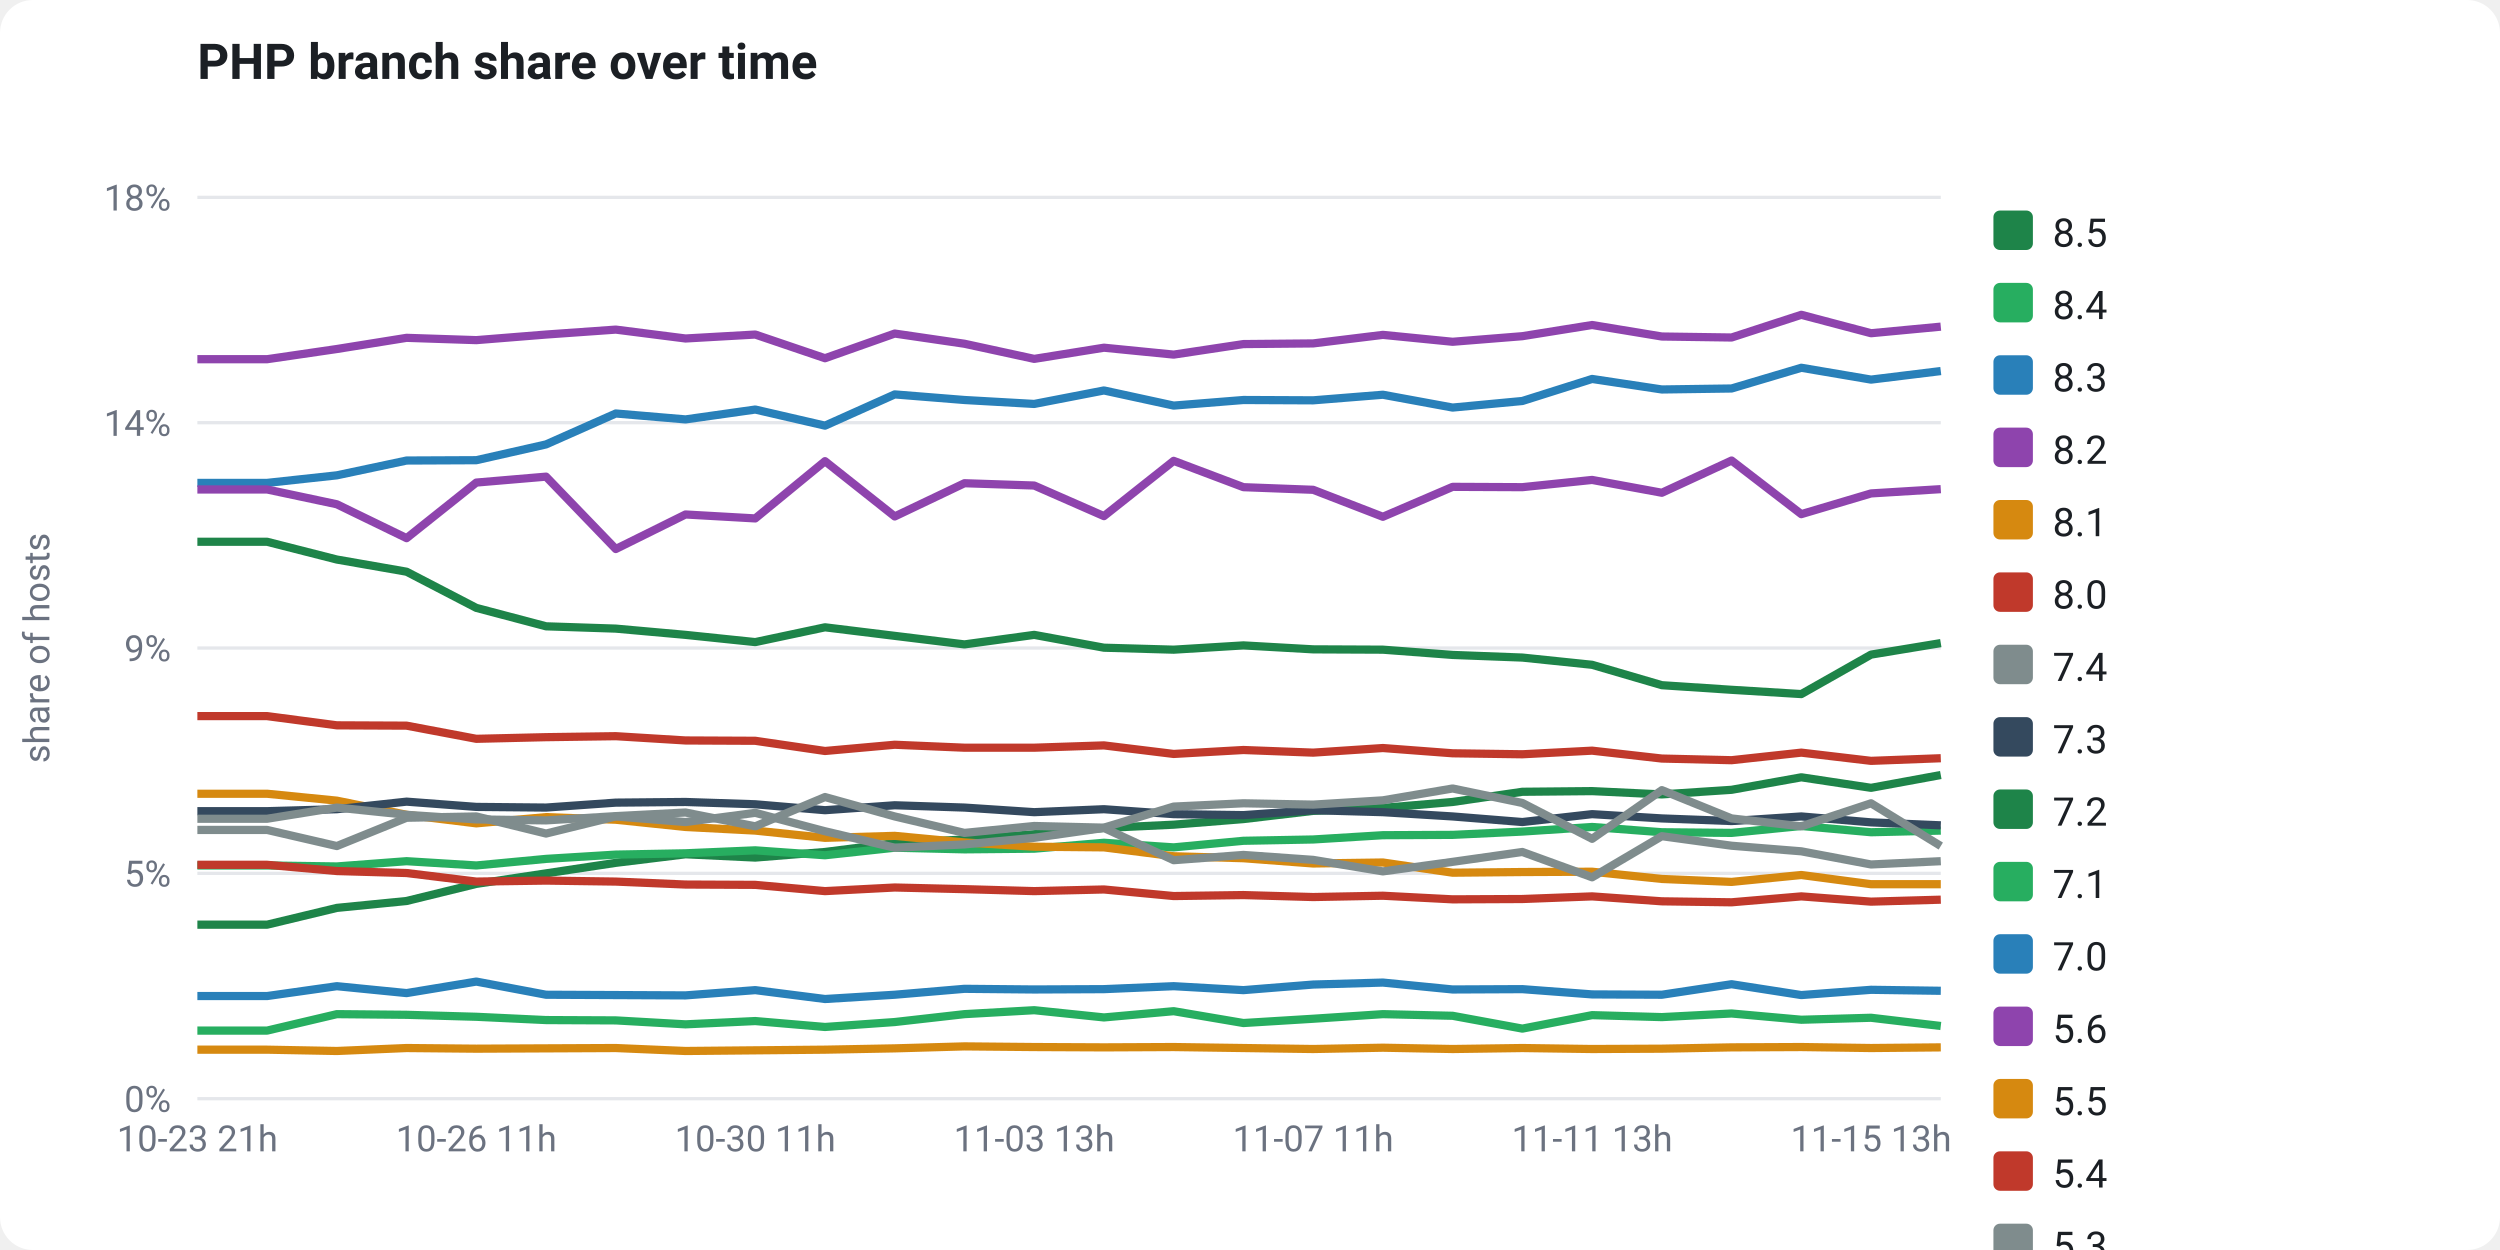
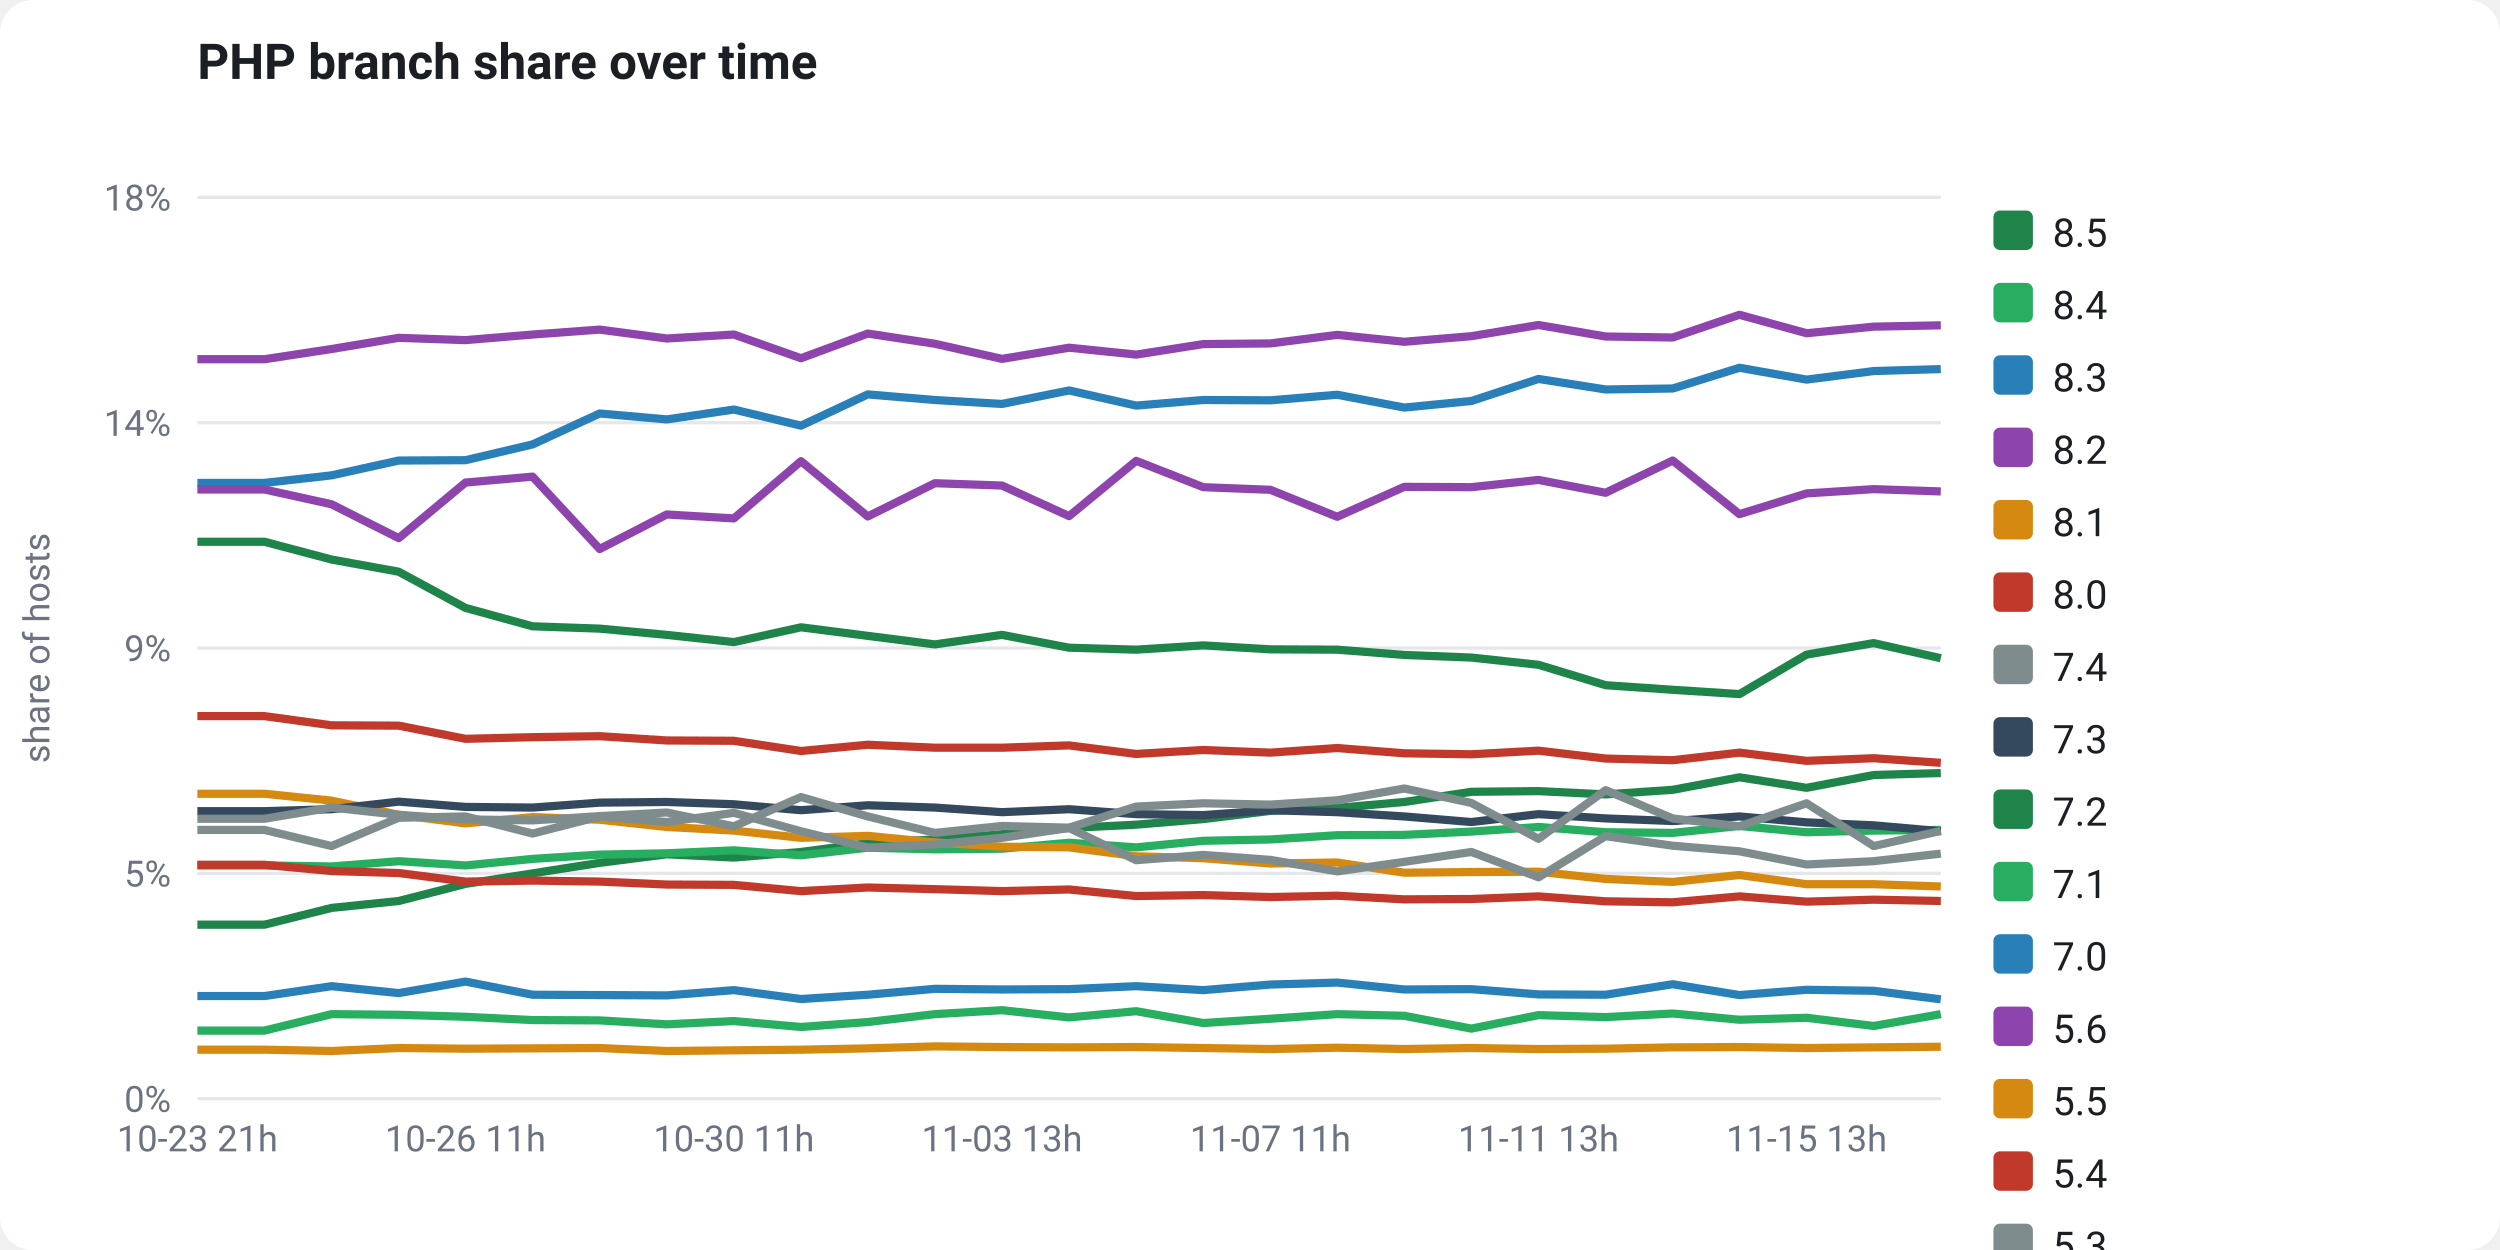
<svg xmlns="http://www.w3.org/2000/svg" viewBox="0 0 760 380" width="760" height="380" font-family="-apple-system,Segoe UI,Roboto,Helvetica,Arial,sans-serif" role="img">
  <rect x="0" y="0" width="760" height="380" fill="#ffffff" rx="10" />
  <text x="60" y="24" fill="#1b1f24" font-size="15" font-weight="700">PHP branch share over time</text>
  <line x1="60" y1="334.0" x2="590" y2="334.0" stroke="#e5e7eb" stroke-width="1" />
  <text x="52" y="338.0" fill="#6b7280" font-size="11" text-anchor="end">0%</text>
  <line x1="60" y1="265.5" x2="590" y2="265.5" stroke="#e5e7eb" stroke-width="1" />
  <text x="52" y="269.5" fill="#6b7280" font-size="11" text-anchor="end">5%</text>
  <line x1="60" y1="197.0" x2="590" y2="197.0" stroke="#e5e7eb" stroke-width="1" />
  <text x="52" y="201.0" fill="#6b7280" font-size="11" text-anchor="end">9%</text>
  <line x1="60" y1="128.5" x2="590" y2="128.5" stroke="#e5e7eb" stroke-width="1" />
  <text x="52" y="132.5" fill="#6b7280" font-size="11" text-anchor="end">14%</text>
  <line x1="60" y1="60.0" x2="590" y2="60.0" stroke="#e5e7eb" stroke-width="1" />
  <text x="52" y="64.0" fill="#6b7280" font-size="11" text-anchor="end">18%</text>
  <text x="15" y="197" fill="#6b7280" font-size="11" text-anchor="middle" transform="rotate(-90 15 197)">share of hosts</text>
-   <polyline points="60.0,281.1 81.2,281.1 102.4,276.0 123.6,273.9 144.8,268.7 166.0,265.5 187.2,262.3 208.4,259.7 229.6,260.7 250.8,259.0 272.0,256.3 293.2,255.2 314.4,253.6 335.6,251.7 356.8,250.7 378.0,249.0 399.2,246.5 420.4,245.6 441.6,243.8 462.8,240.7 484.0,240.5 505.2,241.5 526.4,240.1 547.6,236.3 568.8,239.5 590.0,235.6" fill="none" stroke="#1e8449" stroke-width="2.5" stroke-linejoin="round" />
-   <polyline points="60.0,263.1 81.2,263.1 102.4,263.4 123.6,261.8 144.8,263.1 166.0,261.1 187.2,259.8 208.4,259.4 229.6,258.5 250.8,260.0 272.0,257.7 293.2,258.2 314.4,258.0 335.6,256.2 356.8,257.6 378.0,255.6 399.2,255.2 420.4,253.9 441.6,253.8 462.8,252.8 484.0,251.4 505.2,253.0 526.4,253.2 547.6,251.1 568.8,253.0 590.0,252.5" fill="none" stroke="#27ae60" stroke-width="2.5" stroke-linejoin="round" />
-   <polyline points="60.0,146.8 81.2,146.8 102.4,144.5 123.6,140.0 144.8,139.9 166.0,135.1 187.2,125.7 208.4,127.5 229.6,124.5 250.8,129.4 272.0,119.9 293.2,121.6 314.4,122.8 335.6,118.7 356.8,123.3 378.0,121.6 399.2,121.7 420.4,120.0 441.6,123.9 462.8,121.9 484.0,115.2 505.2,118.4 526.4,118.1 547.6,111.8 568.8,115.4 590.0,112.8" fill="none" stroke="#2980b9" stroke-width="2.5" stroke-linejoin="round" />
-   <polyline points="60.0,109.2 81.2,109.2 102.4,106.1 123.6,102.7 144.8,103.4 166.0,101.7 187.2,100.2 208.4,102.9 229.6,101.7 250.8,108.9 272.0,101.4 293.2,104.5 314.4,109.1 335.6,105.7 356.8,107.8 378.0,104.6 399.2,104.4 420.4,101.8 441.6,103.9 462.8,102.2 484.0,98.8 505.2,102.3 526.4,102.6 547.6,95.7 568.8,101.3 590.0,99.3" fill="none" stroke="#8e44ad" stroke-width="2.5" stroke-linejoin="round" />
-   <polyline points="60.0,241.3 81.2,241.3 102.4,243.4 123.6,247.7 144.8,250.3 166.0,248.4 187.2,249.2 208.4,251.4 229.6,252.5 250.8,254.7 272.0,254.1 293.2,256.1 314.4,257.4 335.6,257.6 356.8,260.3 378.0,260.9 399.2,262.5 420.4,262.2 441.6,265.3 462.8,265.1 484.0,265.0 505.2,267.2 526.4,268.1 547.6,266.0 568.8,268.8 590.0,268.8" fill="none" stroke="#d68910" stroke-width="2.5" stroke-linejoin="round" />
-   <polyline points="60.0,262.9 81.2,262.9 102.4,264.8 123.6,265.4 144.8,268.0 166.0,267.7 187.2,268.0 208.4,268.9 229.6,269.0 250.8,270.9 272.0,269.8 293.2,270.3 314.4,270.9 335.6,270.4 356.8,272.4 378.0,272.1 399.2,272.7 420.4,272.3 441.6,273.4 462.8,273.3 484.0,272.5 505.2,274.0 526.4,274.3 547.6,272.5 568.8,274.1 590.0,273.5" fill="none" stroke="#c0392b" stroke-width="2.5" stroke-linejoin="round" />
-   <polyline points="60.0,252.3 81.2,252.3 102.4,257.2 123.6,248.6 144.8,248.2 166.0,253.4 187.2,248.2 208.4,249.9 229.6,247.1 250.8,252.7 272.0,257.7 293.2,256.7 314.4,254.7 335.6,251.7 356.8,261.5 378.0,259.9 399.2,261.4 420.4,264.9 441.6,262.0 462.8,259.0 484.0,266.7 505.2,254.2 526.4,257.1 547.6,258.8 568.8,262.8 590.0,261.8" fill="none" stroke="#7f8c8d" stroke-width="2.5" stroke-linejoin="round" />
-   <polyline points="60.0,246.6 81.2,246.6 102.4,246.0 123.6,243.7 144.8,245.3 166.0,245.5 187.2,244.0 208.4,243.8 229.6,244.5 250.8,246.3 272.0,244.8 293.2,245.5 314.4,246.9 335.6,246.0 356.8,247.5 378.0,247.8 399.2,246.3 420.4,246.9 441.6,248.2 462.8,249.9 484.0,247.5 505.2,248.8 526.4,249.6 547.6,248.2 568.8,250.0 590.0,250.9" fill="none" stroke="#34495e" stroke-width="2.5" stroke-linejoin="round" />
-   <polyline points="60.0,164.7 81.2,164.7 102.4,170.1 123.6,173.8 144.8,184.8 166.0,190.4 187.2,191.1 208.4,193.0 229.6,195.2 250.8,190.7 272.0,193.3 293.2,195.9 314.4,193.0 335.6,196.9 356.8,197.5 378.0,196.2 399.2,197.4 420.4,197.5 441.6,199.1 462.8,199.9 484.0,202.1 505.2,208.3 526.4,209.7 547.6,211.0 568.8,199.0 590.0,195.5" fill="none" stroke="#1e8449" stroke-width="2.5" stroke-linejoin="round" />
-   <polyline points="60.0,313.3 81.2,313.3 102.4,308.3 123.6,308.5 144.8,309.1 166.0,310.1 187.2,310.2 208.4,311.4 229.6,310.4 250.8,312.2 272.0,310.7 293.2,308.3 314.4,307.1 335.6,309.3 356.8,307.4 378.0,311.0 399.2,309.7 420.4,308.3 441.6,308.8 462.8,312.7 484.0,308.6 505.2,309.2 526.4,308.1 547.6,310.0 568.8,309.4 590.0,311.9" fill="none" stroke="#27ae60" stroke-width="2.5" stroke-linejoin="round" />
-   <polyline points="60.0,302.8 81.2,302.8 102.4,299.8 123.6,301.9 144.8,298.4 166.0,302.4 187.2,302.5 208.4,302.6 229.6,301.0 250.8,303.7 272.0,302.4 293.2,300.6 314.4,300.8 335.6,300.7 356.8,299.8 378.0,301.0 399.2,299.3 420.4,298.7 441.6,300.8 462.8,300.7 484.0,302.3 505.2,302.4 526.4,299.2 547.6,302.5 568.8,300.9 590.0,301.2" fill="none" stroke="#2980b9" stroke-width="2.5" stroke-linejoin="round" />
-   <polyline points="60.0,148.8 81.2,148.8 102.4,153.3 123.6,163.6 144.8,146.7 166.0,144.9 187.2,166.9 208.4,156.4 229.6,157.6 250.8,140.2 272.0,157.0 293.2,146.9 314.4,147.6 335.6,156.9 356.8,140.1 378.0,148.1 399.2,148.9 420.4,157.1 441.6,148.0 462.8,148.1 484.0,145.9 505.2,149.8 526.4,140.0 547.6,156.3 568.8,150.0 590.0,148.7" fill="none" stroke="#8e44ad" stroke-width="2.5" stroke-linejoin="round" />
-   <polyline points="60.0,319.1 81.2,319.1 102.4,319.5 123.6,318.6 144.8,318.8 166.0,318.7 187.2,318.6 208.4,319.5 229.6,319.3 250.8,319.1 272.0,318.7 293.2,318.1 314.4,318.3 335.6,318.4 356.8,318.3 378.0,318.6 399.2,318.9 420.4,318.5 441.6,318.9 462.8,318.6 484.0,318.9 505.2,318.8 526.4,318.4 547.6,318.3 568.8,318.6 590.0,318.4" fill="none" stroke="#d68910" stroke-width="2.5" stroke-linejoin="round" />
-   <polyline points="60.0,217.7 81.2,217.7 102.4,220.5 123.6,220.6 144.8,224.6 166.0,224.1 187.2,223.8 208.4,225.1 229.6,225.2 250.8,228.3 272.0,226.4 293.2,227.3 314.4,227.3 335.6,226.6 356.8,229.2 378.0,228.0 399.2,228.8 420.4,227.4 441.6,229.0 462.8,229.3 484.0,228.2 505.2,230.6 526.4,231.1 547.6,228.8 568.8,231.3 590.0,230.5" fill="none" stroke="#c0392b" stroke-width="2.5" stroke-linejoin="round" />
-   <polyline points="60.0,248.9 81.2,248.9 102.4,245.5 123.6,247.7 144.8,249.1 166.0,249.4 187.2,248.1 208.4,247.0 229.6,251.2 250.8,242.3 272.0,248.2 293.2,253.2 314.4,251.1 335.6,251.6 356.8,245.2 378.0,244.2 399.2,244.6 420.4,243.3 441.6,239.7 462.8,244.1 484.0,255.0 505.2,240.2 526.4,248.8 547.6,251.2 568.8,244.2 590.0,257.2" fill="none" stroke="#7f8c8d" stroke-width="2.5" stroke-linejoin="round" />
+   <polyline points="60.0,281.1 80.4,281.1 100.8,276.0 121.2,273.9 141.5,268.7 161.9,265.5 182.3,262.3 202.7,259.7 223.1,260.7 243.5,259.0 263.8,256.3 284.2,255.2 304.6,253.6 325.0,251.7 345.4,250.7 365.8,249.0 386.2,246.5 406.5,245.6 426.9,243.8 447.3,240.7 467.7,240.5 488.1,241.5 508.5,240.1 528.8,236.3 549.2,239.5 569.6,235.6 590.0,235.0" fill="none" stroke="#1e8449" stroke-width="2.5" stroke-linejoin="round" />
+   <polyline points="60.0,263.1 80.4,263.1 100.8,263.4 121.2,261.8 141.5,263.1 161.9,261.1 182.3,259.8 202.7,259.4 223.1,258.5 243.5,260.0 263.8,257.7 284.2,258.2 304.6,258.0 325.0,256.2 345.4,257.6 365.8,255.6 386.2,255.2 406.5,253.9 426.9,253.8 447.3,252.8 467.7,251.4 488.1,253.0 508.5,253.2 528.8,251.1 549.2,253.0 569.6,252.5 590.0,252.3" fill="none" stroke="#27ae60" stroke-width="2.5" stroke-linejoin="round" />
+   <polyline points="60.0,146.8 80.4,146.8 100.8,144.5 121.2,140.0 141.5,139.9 161.9,135.1 182.3,125.7 202.7,127.5 223.1,124.5 243.5,129.4 263.8,119.9 284.2,121.6 304.6,122.8 325.0,118.7 345.4,123.3 365.8,121.6 386.2,121.7 406.5,120.0 426.9,123.9 447.3,121.9 467.7,115.2 488.1,118.4 508.5,118.1 528.8,111.8 549.2,115.4 569.6,112.8 590.0,112.2" fill="none" stroke="#2980b9" stroke-width="2.5" stroke-linejoin="round" />
+   <polyline points="60.0,109.2 80.4,109.2 100.8,106.1 121.2,102.7 141.5,103.4 161.9,101.7 182.3,100.2 202.7,102.9 223.1,101.7 243.5,108.9 263.8,101.4 284.2,104.5 304.6,109.1 325.0,105.7 345.4,107.8 365.8,104.6 386.2,104.4 406.5,101.8 426.9,103.9 447.3,102.2 467.7,98.8 488.1,102.3 508.5,102.6 528.8,95.7 549.2,101.3 569.6,99.3 590.0,98.9" fill="none" stroke="#8e44ad" stroke-width="2.5" stroke-linejoin="round" />
+   <polyline points="60.0,241.3 80.4,241.3 100.8,243.4 121.2,247.7 141.5,250.3 161.9,248.4 182.3,249.2 202.7,251.4 223.1,252.5 243.5,254.7 263.8,254.1 284.2,256.1 304.6,257.4 325.0,257.6 345.4,260.3 365.8,260.9 386.2,262.5 406.5,262.2 426.9,265.3 447.3,265.1 467.7,265.0 488.1,267.2 508.5,268.1 528.8,266.0 549.2,268.8 569.6,268.8 590.0,269.5" fill="none" stroke="#d68910" stroke-width="2.5" stroke-linejoin="round" />
+   <polyline points="60.0,262.9 80.4,262.9 100.8,264.8 121.2,265.4 141.5,268.0 161.9,267.7 182.3,268.0 202.7,268.9 223.1,269.0 243.5,270.9 263.8,269.8 284.2,270.3 304.6,270.9 325.0,270.4 345.4,272.4 365.8,272.1 386.2,272.7 406.5,272.3 426.9,273.4 447.3,273.3 467.7,272.5 488.1,274.0 508.5,274.3 528.8,272.5 549.2,274.1 569.6,273.5 590.0,273.9" fill="none" stroke="#c0392b" stroke-width="2.5" stroke-linejoin="round" />
+   <polyline points="60.0,252.3 80.4,252.3 100.8,257.2 121.2,248.6 141.5,248.2 161.9,253.4 182.3,248.2 202.7,249.9 223.1,247.1 243.5,252.7 263.8,257.7 284.2,256.7 304.6,254.7 325.0,251.7 345.4,261.5 365.8,259.9 386.2,261.4 406.5,264.9 426.9,262.0 447.3,259.0 467.7,266.7 488.1,254.2 508.5,257.1 528.8,258.8 549.2,262.8 569.6,261.8 590.0,259.5" fill="none" stroke="#7f8c8d" stroke-width="2.5" stroke-linejoin="round" />
+   <polyline points="60.0,246.6 80.4,246.6 100.8,246.0 121.2,243.7 141.5,245.3 161.9,245.5 182.3,244.0 202.7,243.8 223.1,244.5 243.5,246.3 263.8,244.8 284.2,245.5 304.6,246.9 325.0,246.0 345.4,247.5 365.8,247.8 386.2,246.3 406.5,246.9 426.9,248.2 447.3,249.9 467.7,247.5 488.1,248.8 508.5,249.6 528.8,248.2 549.2,250.0 569.6,250.9 590.0,252.7" fill="none" stroke="#34495e" stroke-width="2.5" stroke-linejoin="round" />
+   <polyline points="60.0,164.7 80.4,164.7 100.8,170.1 121.2,173.8 141.5,184.8 161.9,190.4 182.3,191.1 202.7,193.0 223.1,195.2 243.5,190.7 263.8,193.3 284.2,195.9 304.6,193.0 325.0,196.9 345.4,197.5 365.8,196.2 386.2,197.4 406.5,197.5 426.9,199.1 447.3,199.9 467.7,202.1 488.1,208.3 508.5,209.7 528.8,211.0 549.2,199.0 569.6,195.5 590.0,200.1" fill="none" stroke="#1e8449" stroke-width="2.5" stroke-linejoin="round" />
+   <polyline points="60.0,313.3 80.4,313.3 100.8,308.3 121.2,308.5 141.5,309.1 161.9,310.1 182.3,310.2 202.7,311.4 223.1,310.4 243.5,312.2 263.8,310.7 284.2,308.3 304.6,307.1 325.0,309.3 345.4,307.4 365.8,311.0 386.2,309.7 406.5,308.3 426.9,308.8 447.3,312.7 467.7,308.6 488.1,309.2 508.5,308.1 528.8,310.0 549.2,309.4 569.6,311.9 590.0,308.3" fill="none" stroke="#27ae60" stroke-width="2.5" stroke-linejoin="round" />
+   <polyline points="60.0,302.8 80.4,302.8 100.8,299.8 121.2,301.9 141.5,298.4 161.9,302.4 182.3,302.5 202.7,302.6 223.1,301.0 243.5,303.7 263.8,302.4 284.2,300.6 304.6,300.8 325.0,300.7 345.4,299.8 365.8,301.0 386.2,299.3 406.5,298.7 426.9,300.8 447.3,300.7 467.7,302.3 488.1,302.4 508.5,299.2 528.8,302.5 549.2,300.9 569.6,301.2 590.0,303.8" fill="none" stroke="#2980b9" stroke-width="2.5" stroke-linejoin="round" />
+   <polyline points="60.0,148.8 80.4,148.8 100.8,153.3 121.2,163.6 141.5,146.7 161.9,144.9 182.3,166.9 202.7,156.4 223.1,157.6 243.5,140.2 263.8,157.0 284.2,146.9 304.6,147.6 325.0,156.9 345.4,140.1 365.8,148.1 386.2,148.9 406.5,157.1 426.9,148.0 447.3,148.1 467.7,145.9 488.1,149.8 508.5,140.0 528.8,156.3 549.2,150.0 569.6,148.7 590.0,149.4" fill="none" stroke="#8e44ad" stroke-width="2.5" stroke-linejoin="round" />
+   <polyline points="60.0,319.1 80.4,319.1 100.8,319.5 121.2,318.6 141.5,318.8 161.9,318.7 182.3,318.6 202.7,319.5 223.1,319.3 243.5,319.1 263.8,318.7 284.2,318.1 304.6,318.3 325.0,318.4 345.4,318.3 365.8,318.6 386.2,318.9 406.5,318.5 426.9,318.9 447.3,318.6 467.7,318.9 488.1,318.8 508.5,318.4 528.8,318.3 549.2,318.6 569.6,318.4 590.0,318.2" fill="none" stroke="#d68910" stroke-width="2.5" stroke-linejoin="round" />
+   <polyline points="60.0,217.7 80.4,217.7 100.8,220.5 121.2,220.6 141.5,224.6 161.9,224.1 182.3,223.8 202.7,225.1 223.1,225.2 243.5,228.3 263.8,226.4 284.2,227.3 304.6,227.3 325.0,226.6 345.4,229.2 365.8,228.0 386.2,228.8 406.5,227.4 426.9,229.0 447.3,229.3 467.7,228.2 488.1,230.6 508.5,231.1 528.8,228.8 549.2,231.3 569.6,230.5 590.0,231.9" fill="none" stroke="#c0392b" stroke-width="2.5" stroke-linejoin="round" />
+   <polyline points="60.0,248.9 80.4,248.9 100.8,245.5 121.2,247.7 141.5,249.1 161.9,249.4 182.3,248.1 202.7,247.0 223.1,251.2 243.5,242.3 263.8,248.2 284.2,253.2 304.6,251.1 325.0,251.6 345.4,245.2 365.8,244.2 386.2,244.6 406.5,243.3 426.9,239.7 447.3,244.1 467.7,255.0 488.1,240.2 508.5,248.8 528.8,251.2 549.2,244.2 569.6,257.2 590.0,252.6" fill="none" stroke="#7f8c8d" stroke-width="2.5" stroke-linejoin="round" />
  <text x="60.0" y="350" fill="#6b7280" font-size="11" text-anchor="middle">10-23 21h</text>
-   <text x="144.8" y="350" fill="#6b7280" font-size="11" text-anchor="middle">10-26 11h</text>
-   <text x="229.6" y="350" fill="#6b7280" font-size="11" text-anchor="middle">10-30 11h</text>
-   <text x="314.4" y="350" fill="#6b7280" font-size="11" text-anchor="middle">11-03 13h</text>
-   <text x="399.2" y="350" fill="#6b7280" font-size="11" text-anchor="middle">11-07 11h</text>
-   <text x="484.0" y="350" fill="#6b7280" font-size="11" text-anchor="middle">11-11 13h</text>
-   <text x="568.8" y="350" fill="#6b7280" font-size="11" text-anchor="middle">11-15 13h</text>
+   <text x="141.5" y="350" fill="#6b7280" font-size="11" text-anchor="middle">10-26 11h</text>
+   <text x="223.1" y="350" fill="#6b7280" font-size="11" text-anchor="middle">10-30 11h</text>
+   <text x="304.6" y="350" fill="#6b7280" font-size="11" text-anchor="middle">11-03 13h</text>
+   <text x="386.2" y="350" fill="#6b7280" font-size="11" text-anchor="middle">11-07 11h</text>
+   <text x="467.7" y="350" fill="#6b7280" font-size="11" text-anchor="middle">11-11 13h</text>
+   <text x="549.2" y="350" fill="#6b7280" font-size="11" text-anchor="middle">11-15 13h</text>
  <rect x="606" y="64" width="12" height="12" rx="2" fill="#1e8449" />
  <text x="624" y="75" fill="#1b1f24" font-size="12">8.5</text>
  <rect x="606" y="86" width="12" height="12" rx="2" fill="#27ae60" />
  <text x="624" y="97" fill="#1b1f24" font-size="12">8.4</text>
  <rect x="606" y="108" width="12" height="12" rx="2" fill="#2980b9" />
  <text x="624" y="119" fill="#1b1f24" font-size="12">8.3</text>
  <rect x="606" y="130" width="12" height="12" rx="2" fill="#8e44ad" />
  <text x="624" y="141" fill="#1b1f24" font-size="12">8.2</text>
  <rect x="606" y="152" width="12" height="12" rx="2" fill="#d68910" />
  <text x="624" y="163" fill="#1b1f24" font-size="12">8.1</text>
  <rect x="606" y="174" width="12" height="12" rx="2" fill="#c0392b" />
  <text x="624" y="185" fill="#1b1f24" font-size="12">8.0</text>
  <rect x="606" y="196" width="12" height="12" rx="2" fill="#7f8c8d" />
  <text x="624" y="207" fill="#1b1f24" font-size="12">7.4</text>
  <rect x="606" y="218" width="12" height="12" rx="2" fill="#34495e" />
  <text x="624" y="229" fill="#1b1f24" font-size="12">7.3</text>
  <rect x="606" y="240" width="12" height="12" rx="2" fill="#1e8449" />
  <text x="624" y="251" fill="#1b1f24" font-size="12">7.2</text>
  <rect x="606" y="262" width="12" height="12" rx="2" fill="#27ae60" />
  <text x="624" y="273" fill="#1b1f24" font-size="12">7.1</text>
  <rect x="606" y="284" width="12" height="12" rx="2" fill="#2980b9" />
  <text x="624" y="295" fill="#1b1f24" font-size="12">7.0</text>
  <rect x="606" y="306" width="12" height="12" rx="2" fill="#8e44ad" />
  <text x="624" y="317" fill="#1b1f24" font-size="12">5.6</text>
  <rect x="606" y="328" width="12" height="12" rx="2" fill="#d68910" />
  <text x="624" y="339" fill="#1b1f24" font-size="12">5.5</text>
  <rect x="606" y="350" width="12" height="12" rx="2" fill="#c0392b" />
  <text x="624" y="361" fill="#1b1f24" font-size="12">5.4</text>
  <rect x="606" y="372" width="12" height="12" rx="2" fill="#7f8c8d" />
  <text x="624" y="383" fill="#1b1f24" font-size="12">5.3</text>
</svg>
